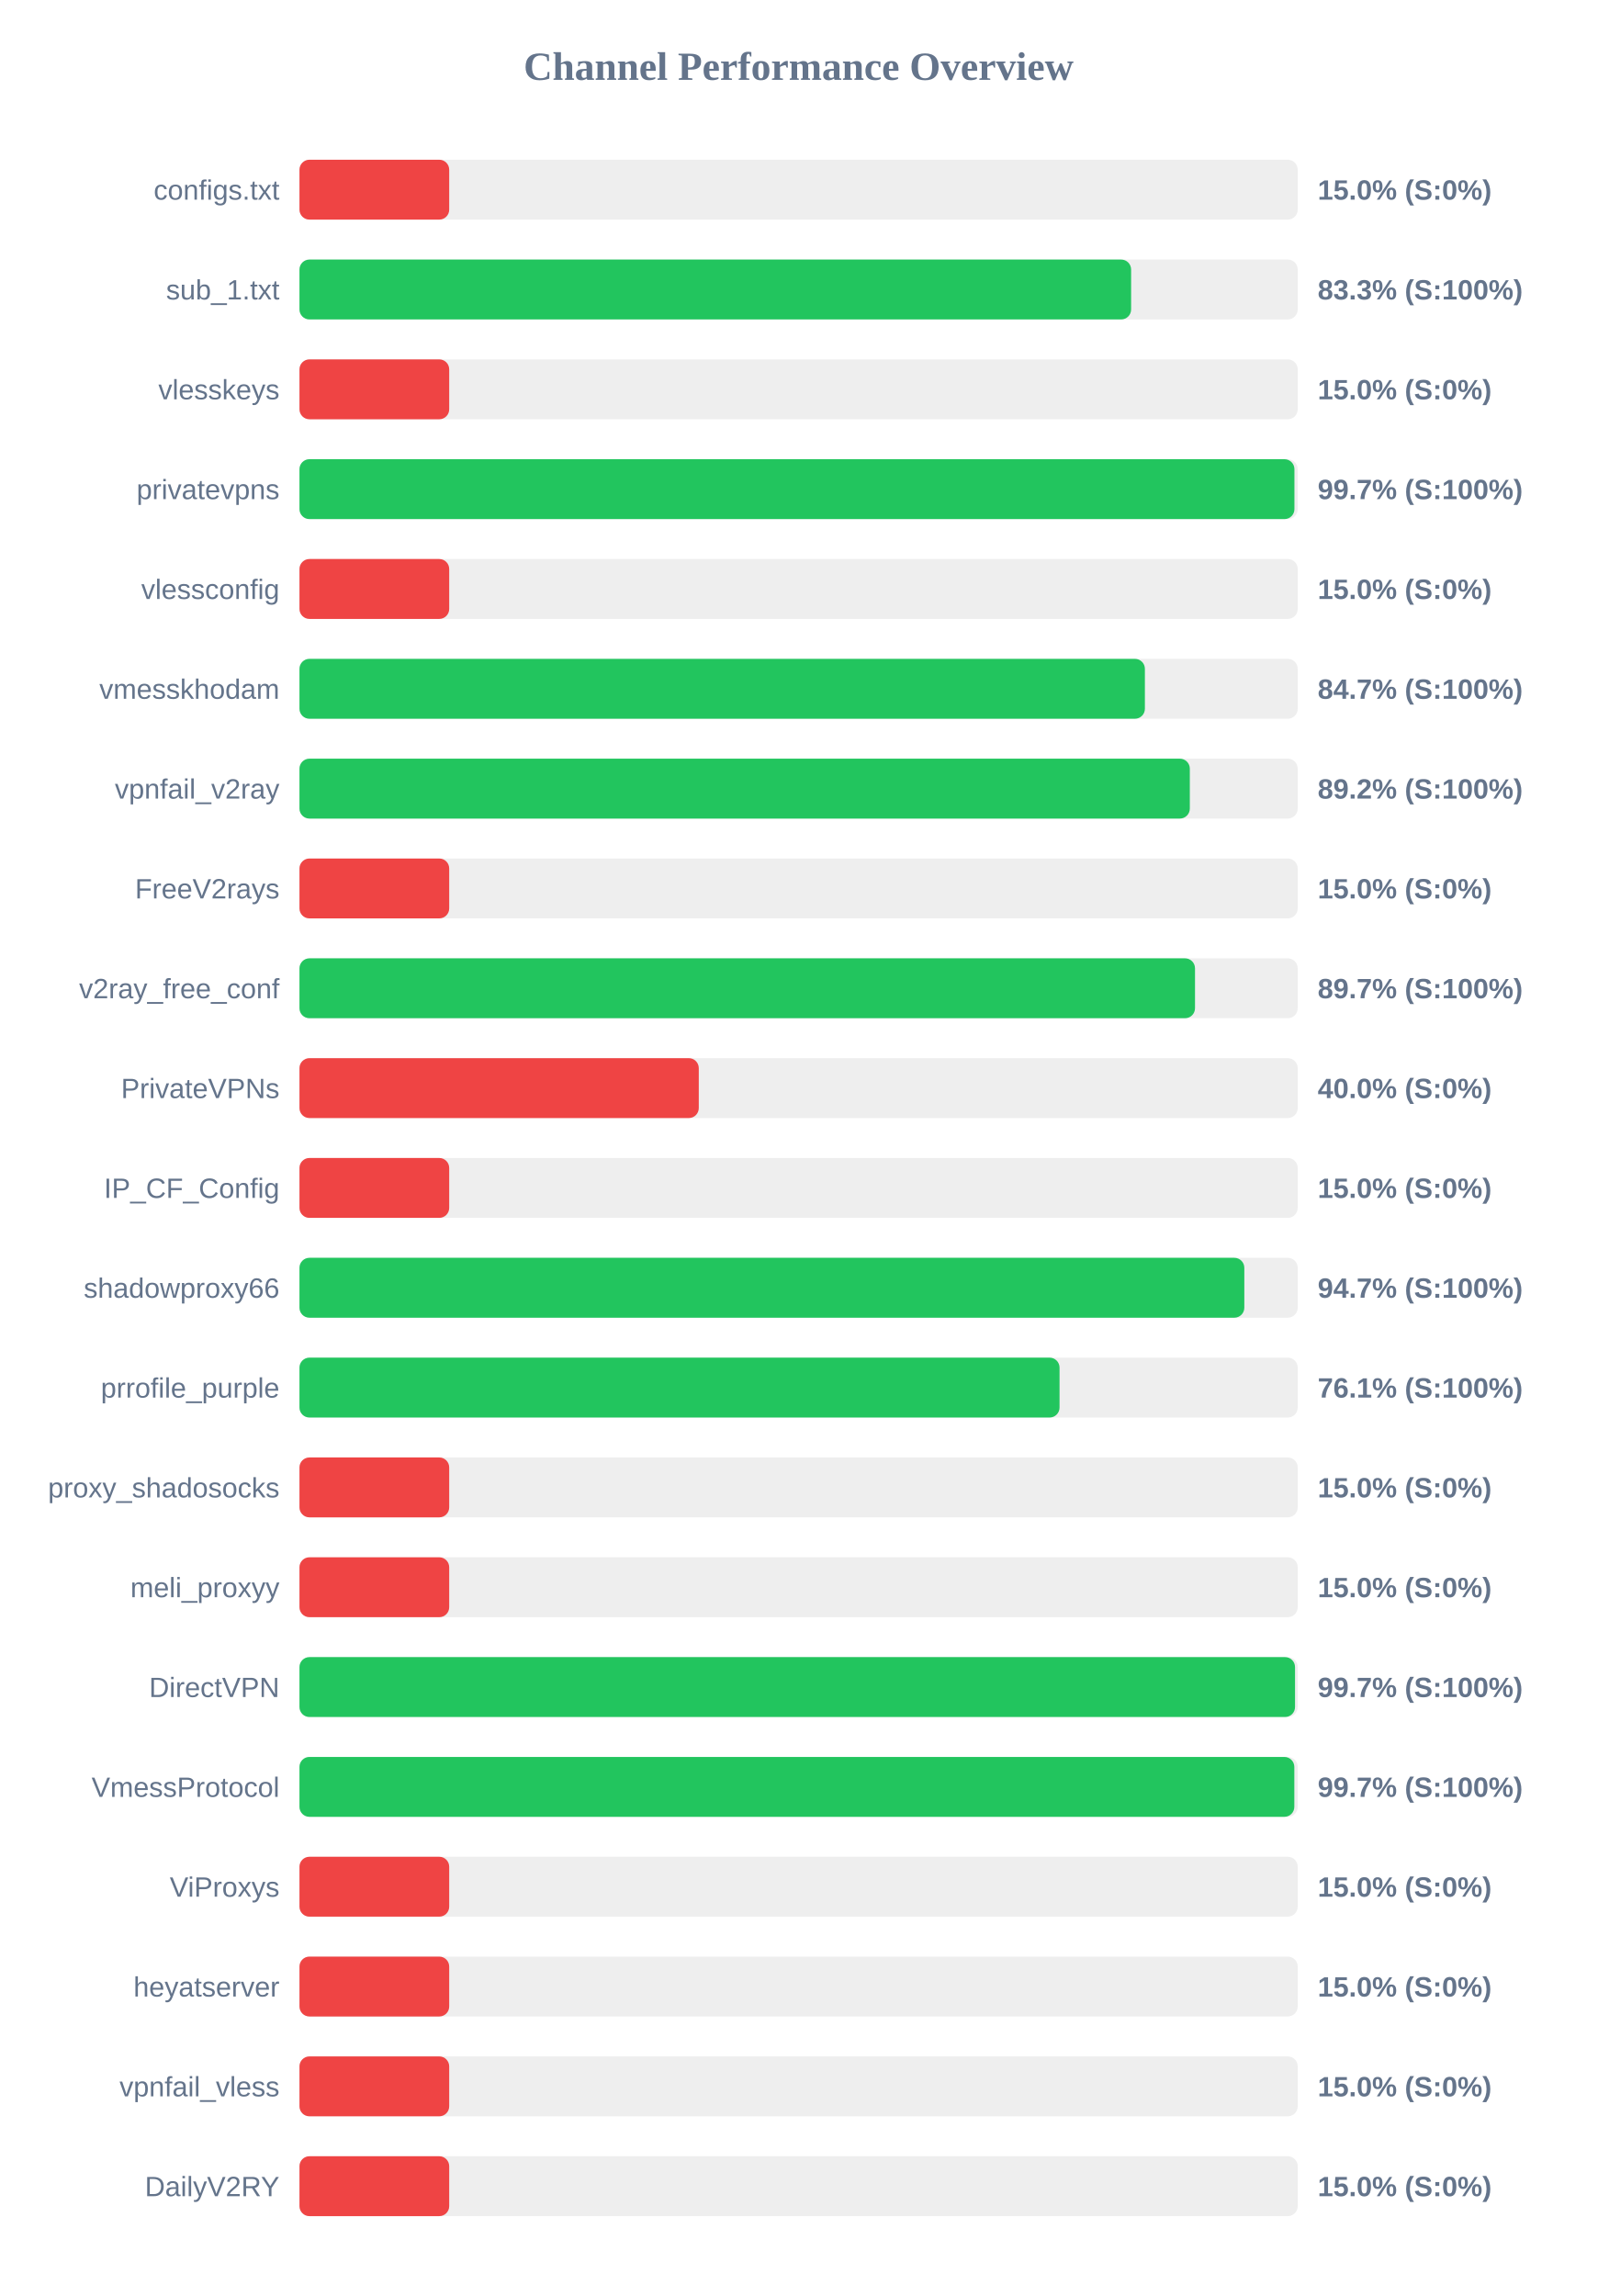
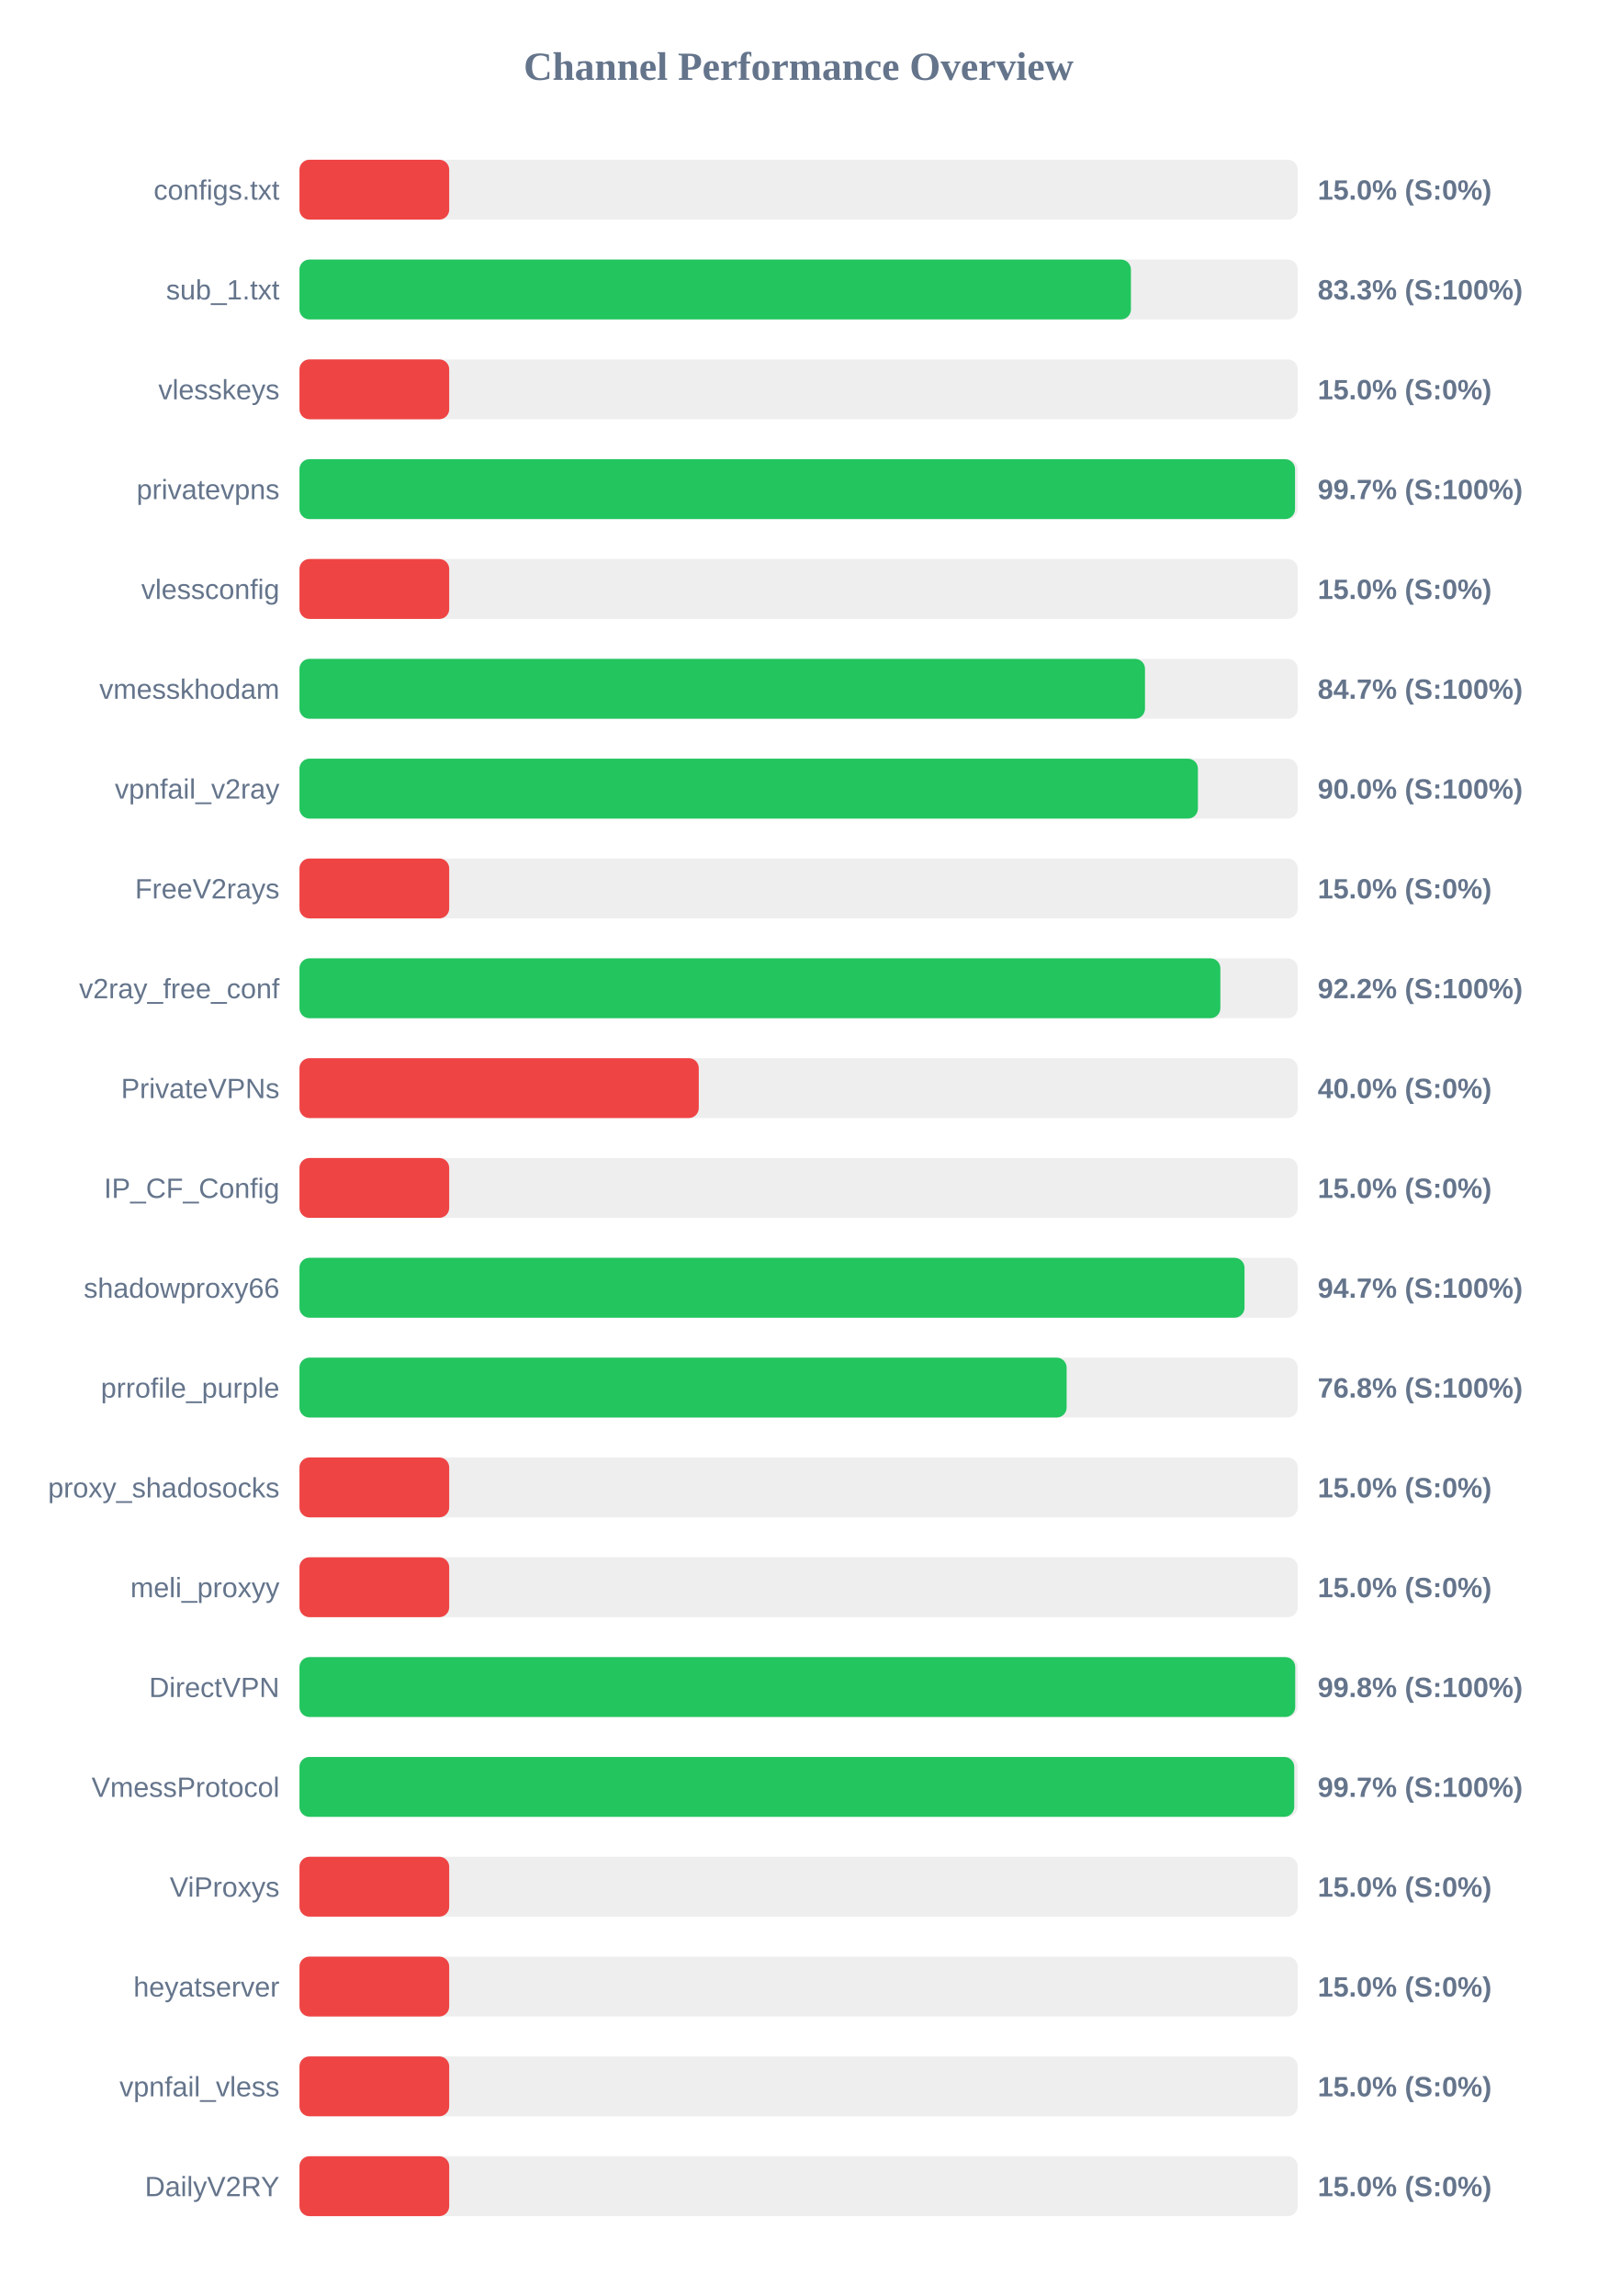
<svg xmlns="http://www.w3.org/2000/svg" width="800" height="1150" version="1.1">
  <style>
        .row { font: 14px Arial; fill: #64748b; }
        .score { font: bold 14px Arial; fill: #64748b; }
    </style>
  <text x="400" y="40" text-anchor="middle" font-size="20px" font-weight="bold" fill="#64748b">Channel Performance Overview</text>
  <rect x="150" y="80" width="500" height="30" fill="#eee" rx="5" />
  <rect x="150" y="80" width="75.0" height="30" fill="#ef4444" rx="5" />
  <text x="140" y="100" text-anchor="end" class="row">configs.txt</text>
  <text x="660" y="100" text-anchor="start" class="score">15.0% (S:0%)</text>
  <rect x="150" y="130" width="500" height="30" fill="#eee" rx="5" />
-   <rect x="150" y="130" width="416.55" height="30" fill="#22c55e" rx="5" />
+   <rect x="150" y="130" width="416.45" height="30" fill="#22c55e" rx="5" />
  <text x="140" y="150" text-anchor="end" class="row">sub_1.txt</text>
  <text x="660" y="150" text-anchor="start" class="score">83.3% (S:100%)</text>
  <rect x="150" y="180" width="500" height="30" fill="#eee" rx="5" />
  <rect x="150" y="180" width="75.0" height="30" fill="#ef4444" rx="5" />
  <text x="140" y="200" text-anchor="end" class="row">vlesskeys</text>
  <text x="660" y="200" text-anchor="start" class="score">15.0% (S:0%)</text>
  <rect x="150" y="230" width="500" height="30" fill="#eee" rx="5" />
-   <rect x="150" y="230" width="498.35" height="30" fill="#22c55e" rx="5" />
+   <rect x="150" y="230" width="498.65" height="30" fill="#22c55e" rx="5" />
  <text x="140" y="250" text-anchor="end" class="row">privatevpns</text>
  <text x="660" y="250" text-anchor="start" class="score">99.7% (S:100%)</text>
  <rect x="150" y="280" width="500" height="30" fill="#eee" rx="5" />
  <rect x="150" y="280" width="75.0" height="30" fill="#ef4444" rx="5" />
  <text x="140" y="300" text-anchor="end" class="row">vlessconfig</text>
  <text x="660" y="300" text-anchor="start" class="score">15.0% (S:0%)</text>
  <rect x="150" y="330" width="500" height="30" fill="#eee" rx="5" />
-   <rect x="150" y="330" width="423.45" height="30" fill="#22c55e" rx="5" />
+   <rect x="150" y="330" width="423.5" height="30" fill="#22c55e" rx="5" />
  <text x="140" y="350" text-anchor="end" class="row">vmesskhodam</text>
  <text x="660" y="350" text-anchor="start" class="score">84.7% (S:100%)</text>
  <rect x="150" y="380" width="500" height="30" fill="#eee" rx="5" />
-   <rect x="150" y="380" width="445.95" height="30" fill="#22c55e" rx="5" />
+   <rect x="150" y="380" width="450.0" height="30" fill="#22c55e" rx="5" />
  <text x="140" y="400" text-anchor="end" class="row">vpnfail_v2ray</text>
-   <text x="660" y="400" text-anchor="start" class="score">89.2% (S:100%)</text>
+   <text x="660" y="400" text-anchor="start" class="score">90.0% (S:100%)</text>
  <rect x="150" y="430" width="500" height="30" fill="#eee" rx="5" />
  <rect x="150" y="430" width="75.0" height="30" fill="#ef4444" rx="5" />
  <text x="140" y="450" text-anchor="end" class="row">FreeV2rays</text>
  <text x="660" y="450" text-anchor="start" class="score">15.0% (S:0%)</text>
  <rect x="150" y="480" width="500" height="30" fill="#eee" rx="5" />
-   <rect x="150" y="480" width="448.55" height="30" fill="#22c55e" rx="5" />
+   <rect x="150" y="480" width="461.25" height="30" fill="#22c55e" rx="5" />
  <text x="140" y="500" text-anchor="end" class="row">v2ray_free_conf</text>
-   <text x="660" y="500" text-anchor="start" class="score">89.7% (S:100%)</text>
+   <text x="660" y="500" text-anchor="start" class="score">92.2% (S:100%)</text>
  <rect x="150" y="530" width="500" height="30" fill="#eee" rx="5" />
  <rect x="150" y="530" width="200.0" height="30" fill="#ef4444" rx="5" />
  <text x="140" y="550" text-anchor="end" class="row">PrivateVPNs</text>
  <text x="660" y="550" text-anchor="start" class="score">40.0% (S:0%)</text>
  <rect x="150" y="580" width="500" height="30" fill="#eee" rx="5" />
  <rect x="150" y="580" width="75.0" height="30" fill="#ef4444" rx="5" />
  <text x="140" y="600" text-anchor="end" class="row">IP_CF_Config</text>
  <text x="660" y="600" text-anchor="start" class="score">15.0% (S:0%)</text>
  <rect x="150" y="630" width="500" height="30" fill="#eee" rx="5" />
-   <rect x="150" y="630" width="473.25" height="30" fill="#22c55e" rx="5" />
+   <rect x="150" y="630" width="473.35" height="30" fill="#22c55e" rx="5" />
  <text x="140" y="650" text-anchor="end" class="row">shadowproxy66</text>
  <text x="660" y="650" text-anchor="start" class="score">94.7% (S:100%)</text>
  <rect x="150" y="680" width="500" height="30" fill="#eee" rx="5" />
-   <rect x="150" y="680" width="380.7" height="30" fill="#22c55e" rx="5" />
+   <rect x="150" y="680" width="384.25" height="30" fill="#22c55e" rx="5" />
  <text x="140" y="700" text-anchor="end" class="row">prrofile_purple</text>
-   <text x="660" y="700" text-anchor="start" class="score">76.1% (S:100%)</text>
+   <text x="660" y="700" text-anchor="start" class="score">76.8% (S:100%)</text>
  <rect x="150" y="730" width="500" height="30" fill="#eee" rx="5" />
  <rect x="150" y="730" width="75.0" height="30" fill="#ef4444" rx="5" />
  <text x="140" y="750" text-anchor="end" class="row">proxy_shadosocks</text>
  <text x="660" y="750" text-anchor="start" class="score">15.0% (S:0%)</text>
  <rect x="150" y="780" width="500" height="30" fill="#eee" rx="5" />
  <rect x="150" y="780" width="75.0" height="30" fill="#ef4444" rx="5" />
  <text x="140" y="800" text-anchor="end" class="row">meli_proxyy</text>
  <text x="660" y="800" text-anchor="start" class="score">15.0% (S:0%)</text>
  <rect x="150" y="830" width="500" height="30" fill="#eee" rx="5" />
-   <rect x="150" y="830" width="498.65" height="30" fill="#22c55e" rx="5" />
+   <rect x="150" y="830" width="498.75" height="30" fill="#22c55e" rx="5" />
  <text x="140" y="850" text-anchor="end" class="row">DirectVPN</text>
-   <text x="660" y="850" text-anchor="start" class="score">99.7% (S:100%)</text>
+   <text x="660" y="850" text-anchor="start" class="score">99.8% (S:100%)</text>
  <rect x="150" y="880" width="500" height="30" fill="#eee" rx="5" />
-   <rect x="150" y="880" width="498.3" height="30" fill="#22c55e" rx="5" />
+   <rect x="150" y="880" width="498.25" height="30" fill="#22c55e" rx="5" />
  <text x="140" y="900" text-anchor="end" class="row">VmessProtocol</text>
  <text x="660" y="900" text-anchor="start" class="score">99.7% (S:100%)</text>
  <rect x="150" y="930" width="500" height="30" fill="#eee" rx="5" />
  <rect x="150" y="930" width="75.0" height="30" fill="#ef4444" rx="5" />
  <text x="140" y="950" text-anchor="end" class="row">ViProxys</text>
  <text x="660" y="950" text-anchor="start" class="score">15.0% (S:0%)</text>
  <rect x="150" y="980" width="500" height="30" fill="#eee" rx="5" />
  <rect x="150" y="980" width="75.0" height="30" fill="#ef4444" rx="5" />
  <text x="140" y="1000" text-anchor="end" class="row">heyatserver</text>
  <text x="660" y="1000" text-anchor="start" class="score">15.0% (S:0%)</text>
  <rect x="150" y="1030" width="500" height="30" fill="#eee" rx="5" />
  <rect x="150" y="1030" width="75.0" height="30" fill="#ef4444" rx="5" />
  <text x="140" y="1050" text-anchor="end" class="row">vpnfail_vless</text>
  <text x="660" y="1050" text-anchor="start" class="score">15.0% (S:0%)</text>
  <rect x="150" y="1080" width="500" height="30" fill="#eee" rx="5" />
  <rect x="150" y="1080" width="75.0" height="30" fill="#ef4444" rx="5" />
  <text x="140" y="1100" text-anchor="end" class="row">DailyV2RY</text>
  <text x="660" y="1100" text-anchor="start" class="score">15.0% (S:0%)</text>
</svg>
